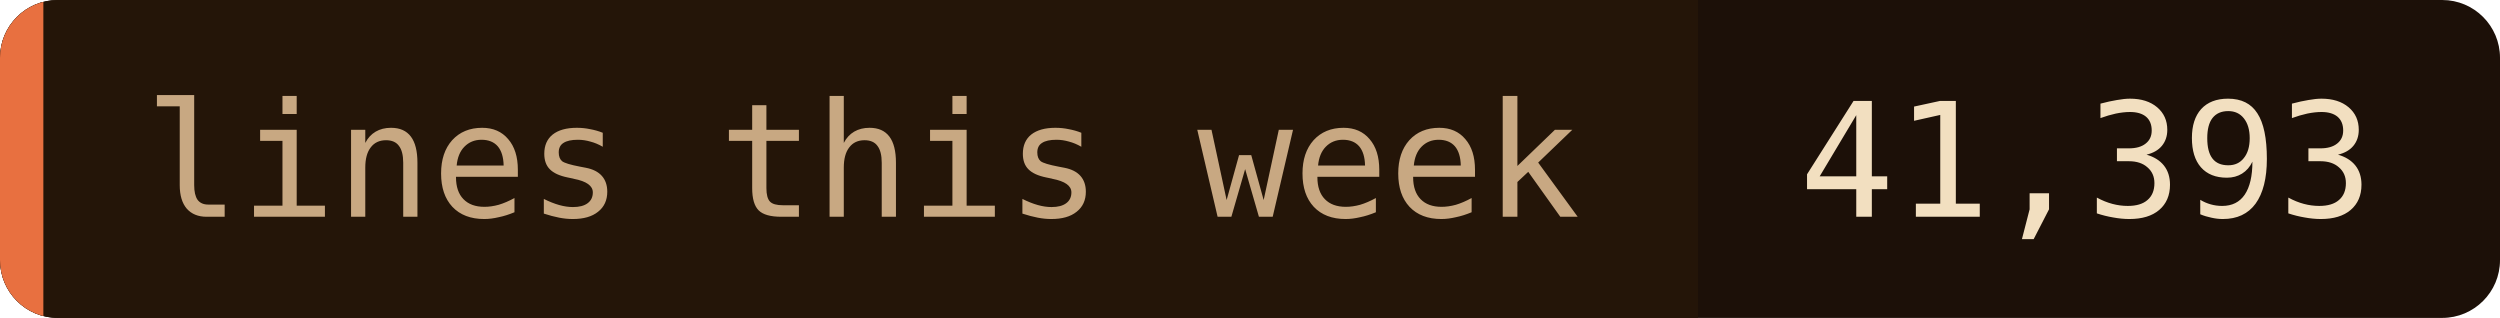
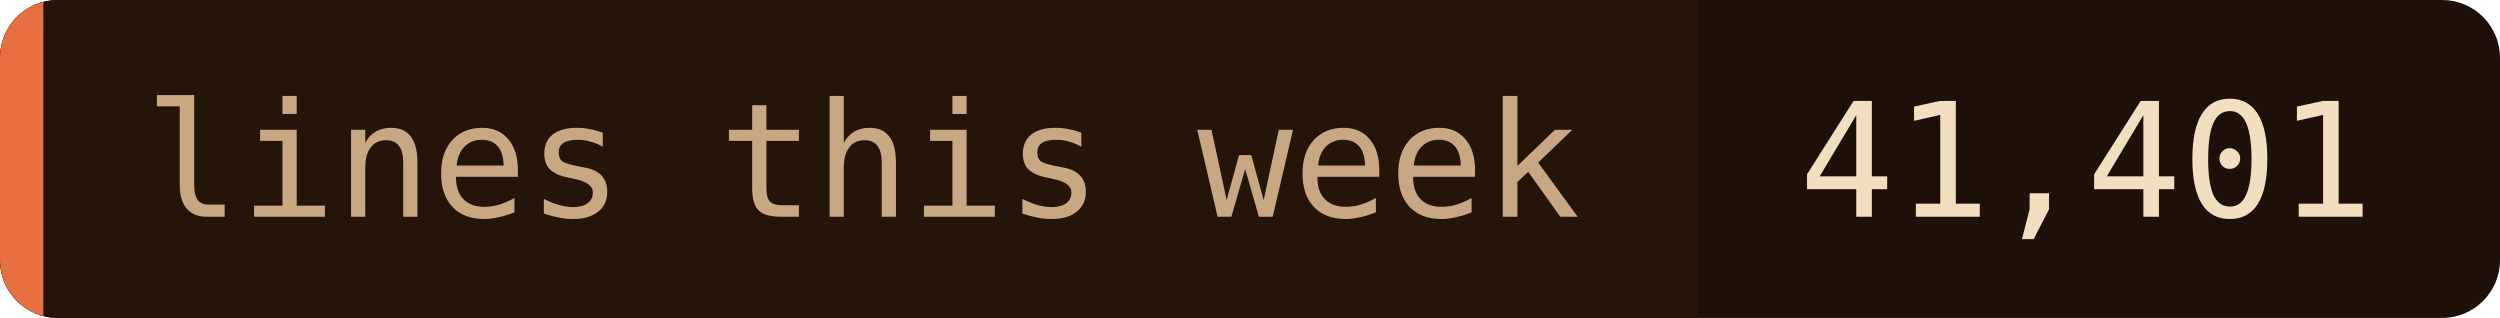
- <svg xmlns="http://www.w3.org/2000/svg" width="173" height="22" role="img" aria-label="lines this week: 41,393">
+ <svg xmlns="http://www.w3.org/2000/svg" width="173" height="22" role="img" aria-label="lines this week: 41,401">
  <clipPath id="c">
    <rect width="173" height="22" rx="4" />
  </clipPath>
  <g clip-path="url(#c)">
    <rect width="173" height="22" fill="#1c1008" />
    <rect width="117.5" height="22" fill="#241508" />
    <rect width="3" height="22" fill="#e87040" />
  </g>
  <g font-family="'JetBrains Mono', 'Fira Code', ui-monospace, SFMono-Regular, Menlo, monospace" font-size="11">
    <text x="10" y="15" fill="#c8a882">lines this week</text>
-     <text x="124.5" y="15" fill="#f2dfc0">41,393</text>
+     <text x="124.5" y="15" fill="#f2dfc0">41,401</text>
  </g>
</svg>
